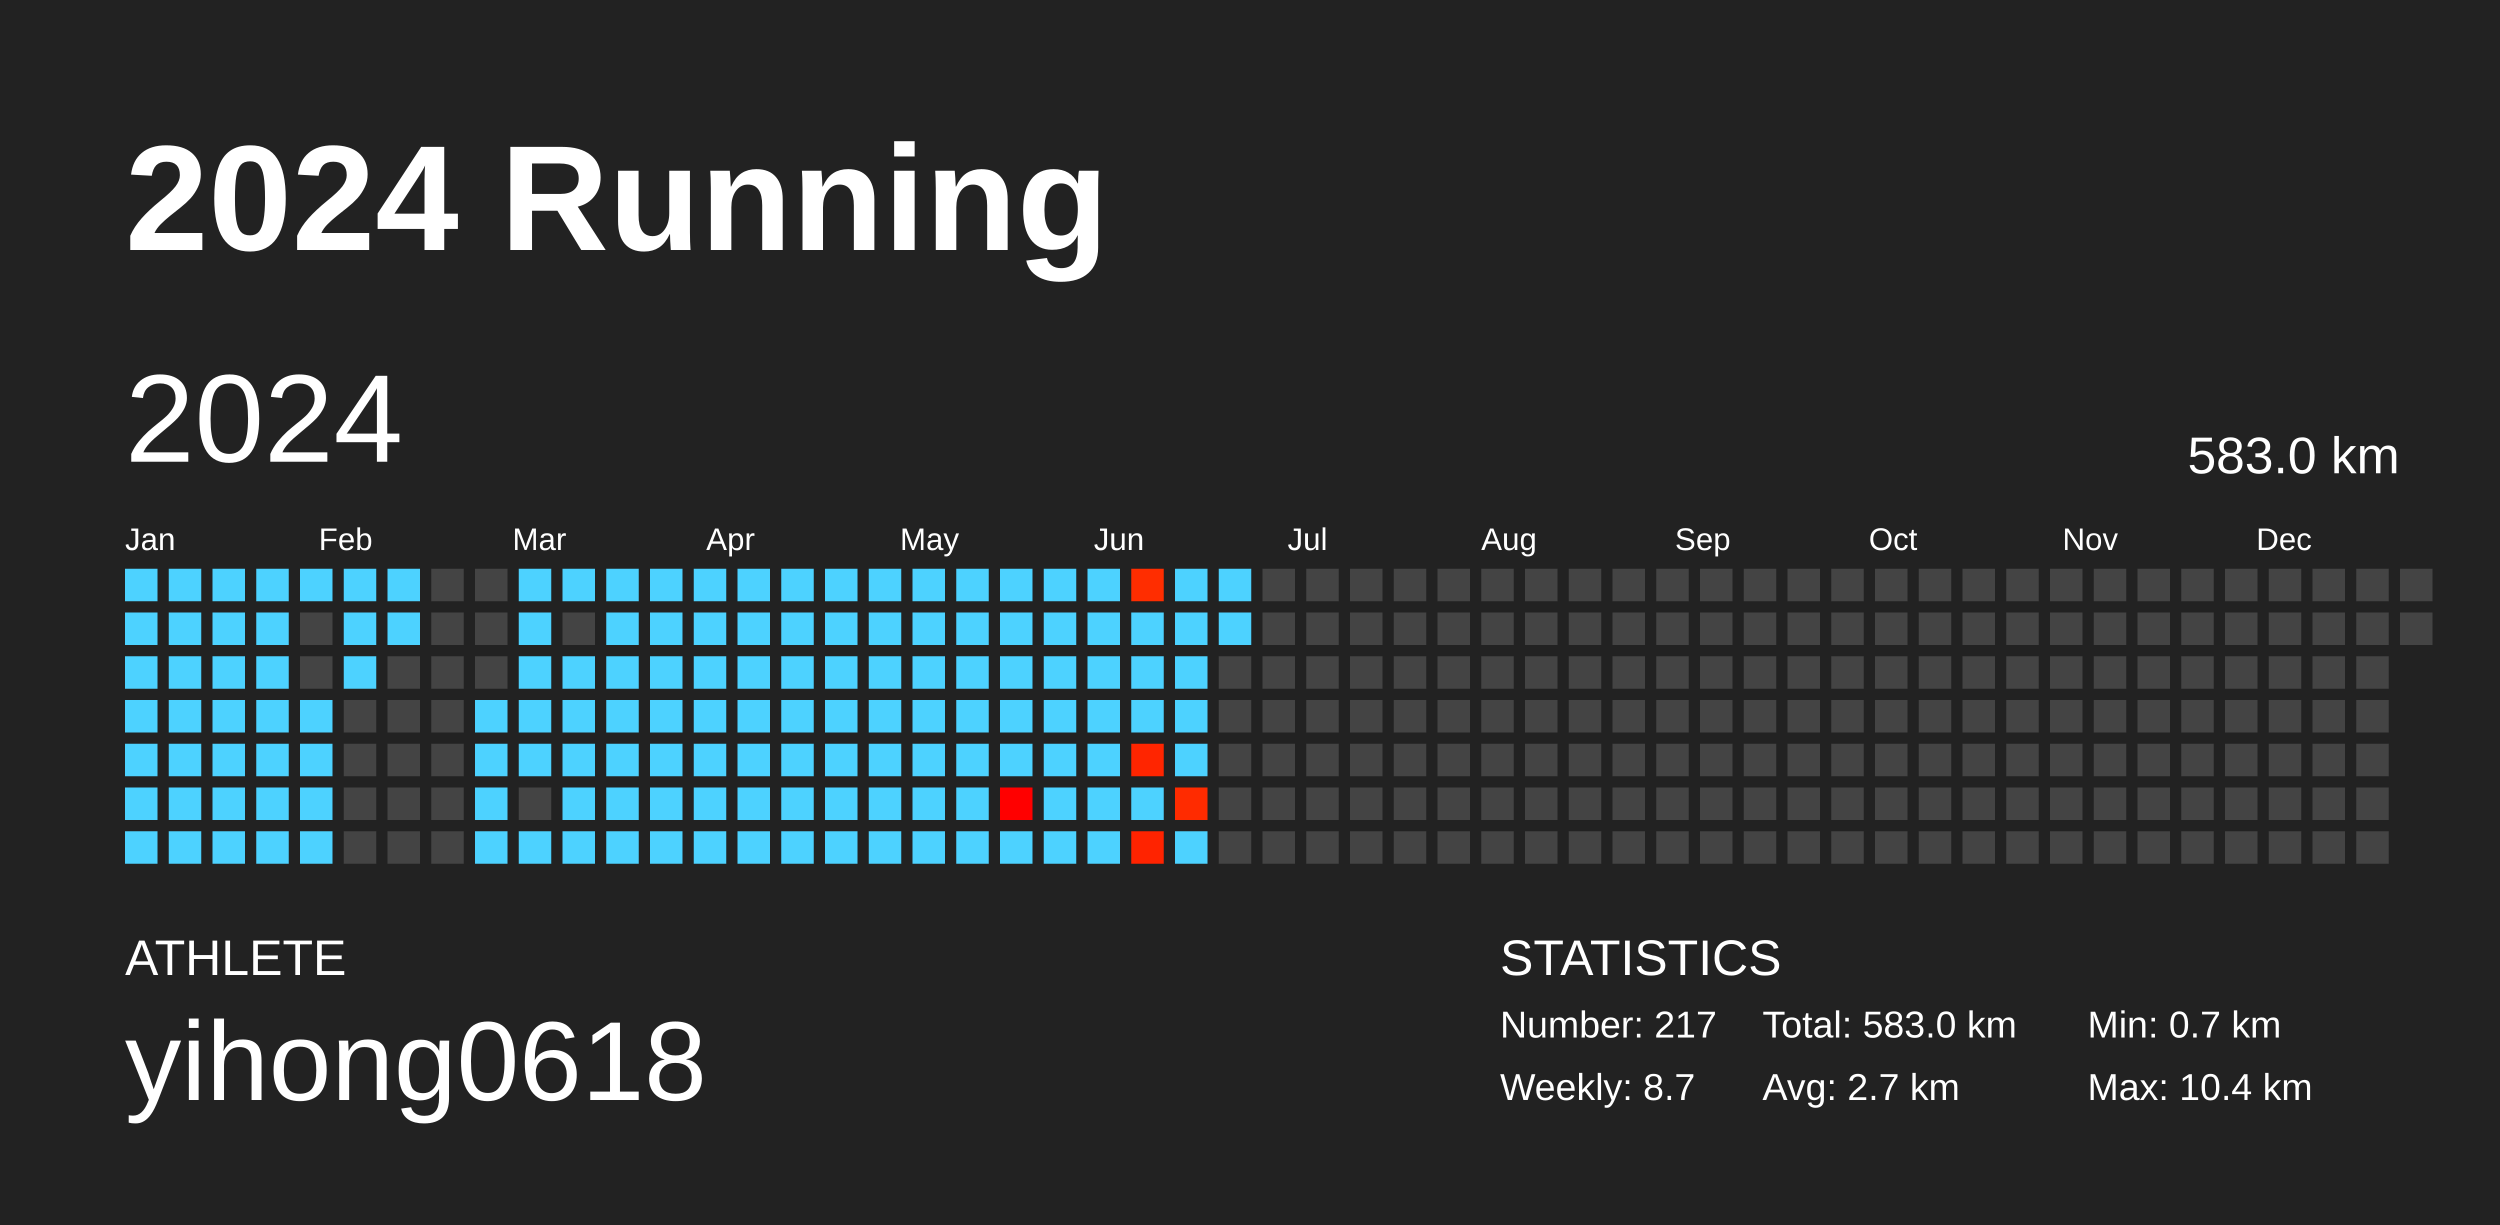
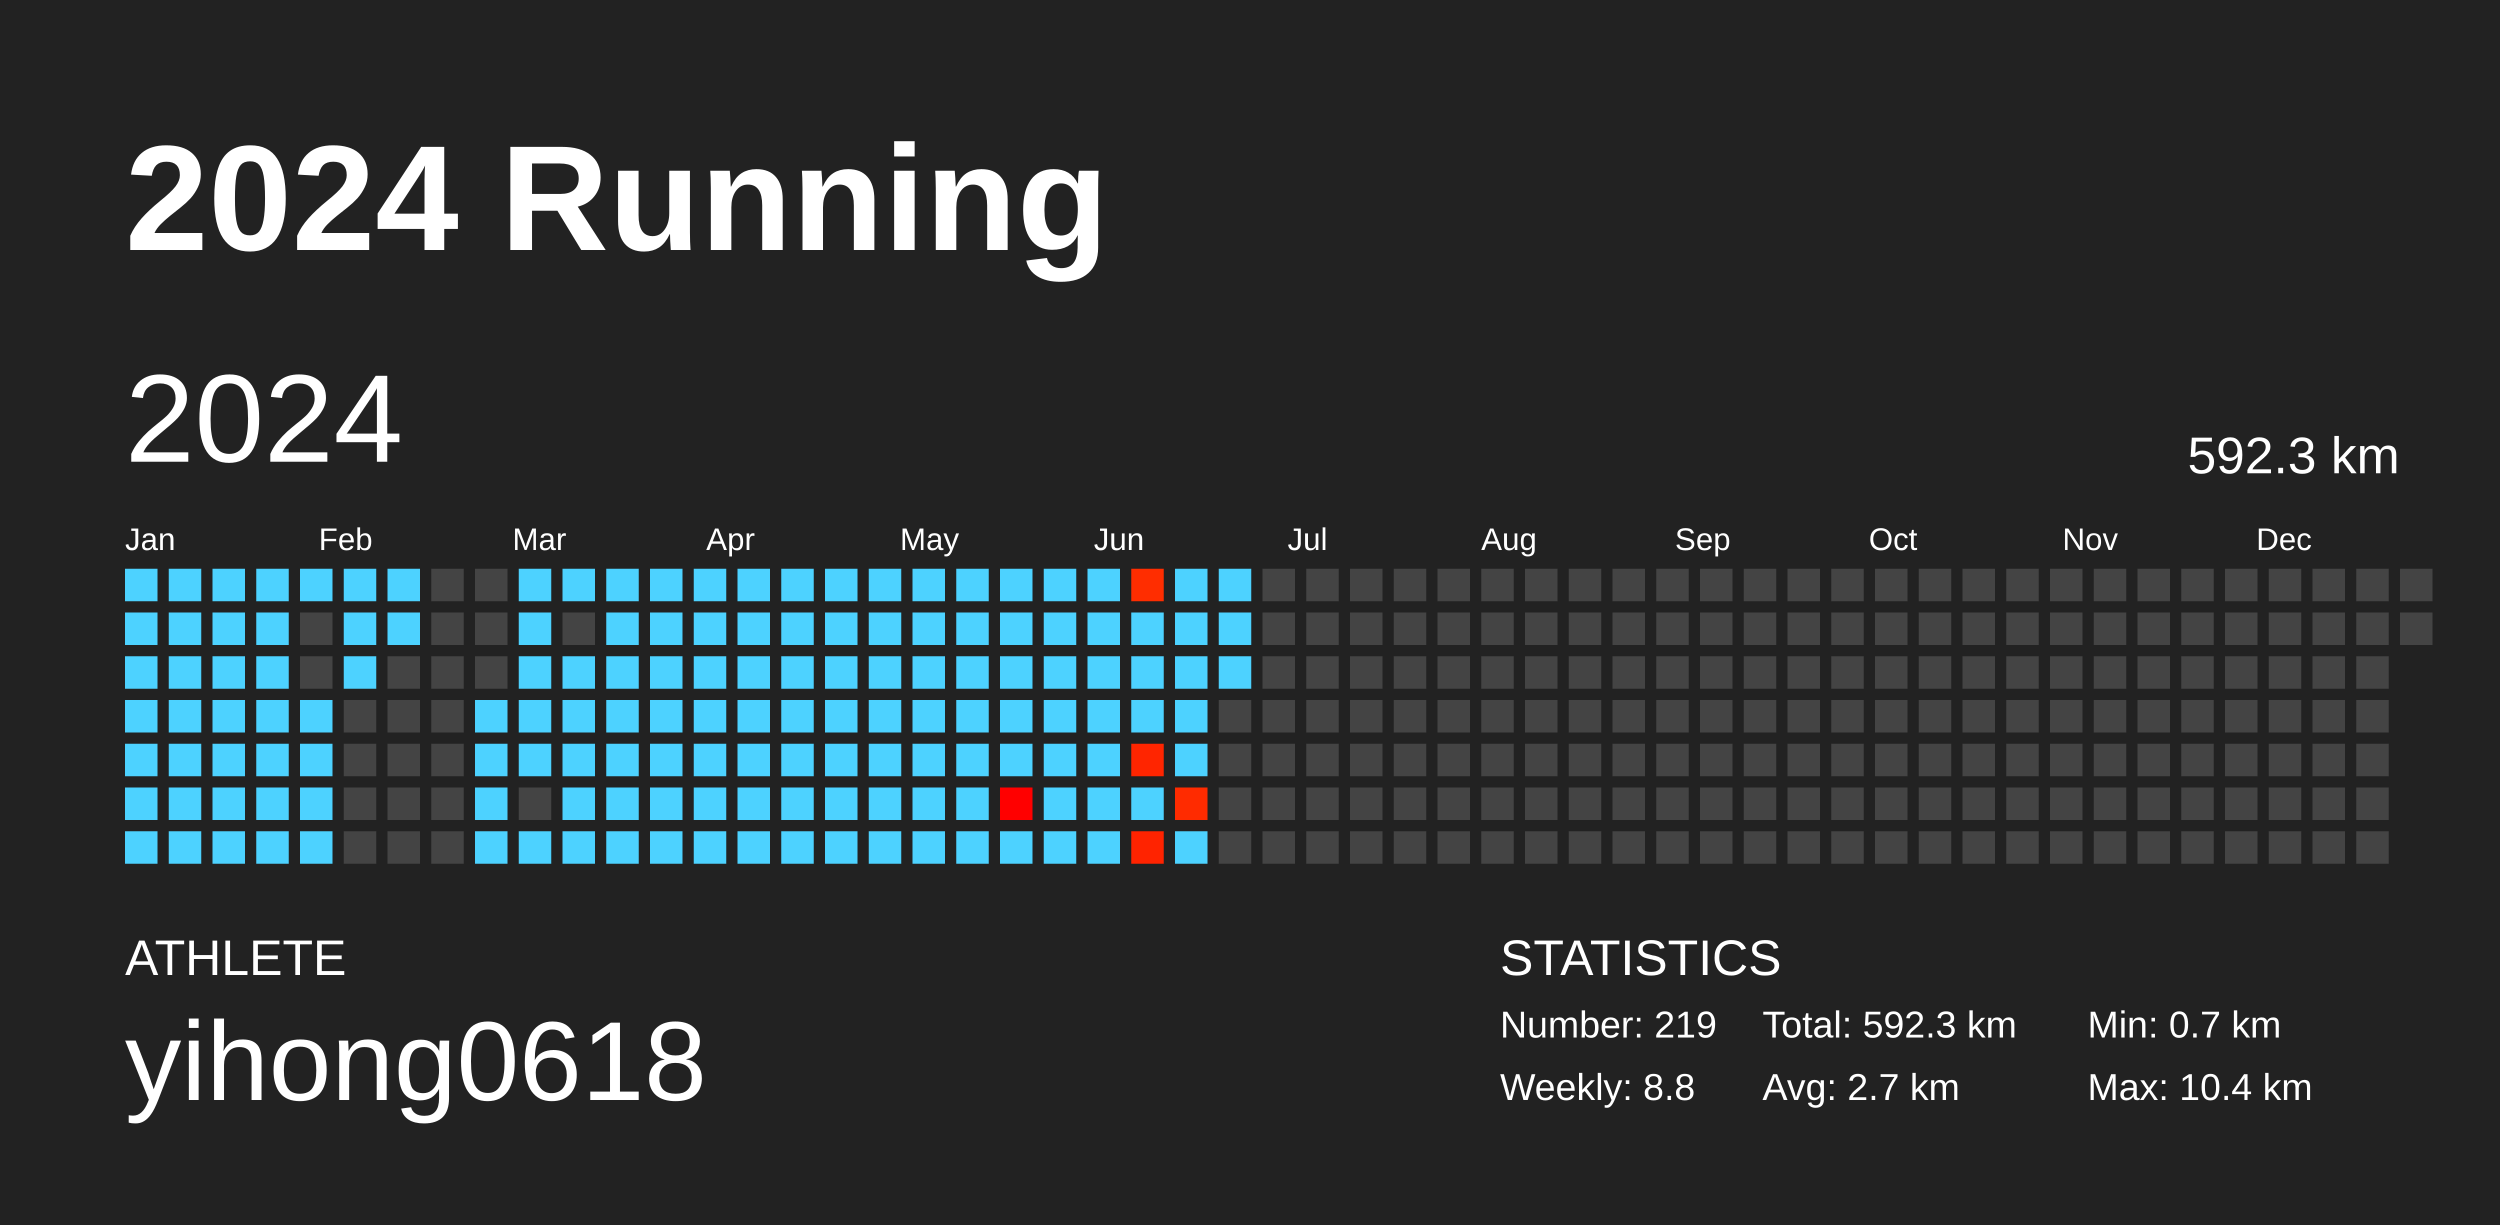
<svg xmlns="http://www.w3.org/2000/svg" baseProfile="full" height="98mm" version="1.1" viewBox="0,0,200,98" width="200mm">
  <defs />
  <rect fill="#222222" height="98" width="200" x="0" y="0" />
  <text fill="#FFFFFF" style="font-size:12px; font-family:Arial; font-weight:bold;" x="10" y="20">2024 Running</text>
  <text fill="#FFFFFF" style="font-size:4px; font-family:Arial" x="10" y="78">ATHLETE</text>
  <text fill="#FFFFFF" style="font-size:9px; font-family:Arial" x="10" y="88">yihong0618</text>
  <text fill="#FFFFFF" style="font-size:4px; font-family:Arial" x="120" y="78">STATISTICS</text>
-   <text fill="#FFFFFF" style="font-size:3px; font-family:Arial" x="120" y="83">Number: 217</text>
-   <text fill="#FFFFFF" style="font-size:3px; font-family:Arial" x="120" y="88">Weekly: 8.7</text>
-   <text fill="#FFFFFF" style="font-size:3px; font-family:Arial" x="141" y="83">Total: 583.0 km</text>
+   <text fill="#FFFFFF" style="font-size:3px; font-family:Arial" x="120" y="83">Number: 219</text>
+   <text fill="#FFFFFF" style="font-size:3px; font-family:Arial" x="120" y="88">Weekly: 8.8</text>
+   <text fill="#FFFFFF" style="font-size:3px; font-family:Arial" x="141" y="83">Total: 592.3 km</text>
  <text fill="#FFFFFF" style="font-size:3px; font-family:Arial" x="141" y="88">Avg: 2.7 km</text>
  <text fill="#FFFFFF" style="font-size:3px; font-family:Arial" x="167" y="83">Min: 0.7 km</text>
  <text fill="#FFFFFF" style="font-size:3px; font-family:Arial" x="167" y="88">Max: 10.4 km</text>
  <text dominant-baseline="hanging" fill="#FFFFFF" style="font-size:10.0px; font-family:Arial;" x="10" y="30">2024</text>
-   <text dominant-baseline="hanging" fill="#FFFFFF" style="font-size:4.125px; font-family:Arial;" x="175" y="35">583.0 km</text>
+   <text dominant-baseline="hanging" fill="#FFFFFF" style="font-size:4.125px; font-family:Arial;" x="175" y="35">592.3 km</text>
  <text fill="#FFFFFF" style="font-size:2.5px; font-family:Arial" x="10.0" y="44">Jan</text>
  <text fill="#FFFFFF" style="font-size:2.5px; font-family:Arial" x="25.5" y="44">Feb</text>
  <text fill="#FFFFFF" style="font-size:2.5px; font-family:Arial" x="41.0" y="44">Mar</text>
  <text fill="#FFFFFF" style="font-size:2.5px; font-family:Arial" x="56.5" y="44">Apr</text>
  <text fill="#FFFFFF" style="font-size:2.5px; font-family:Arial" x="72.0" y="44">May</text>
  <text fill="#FFFFFF" style="font-size:2.5px; font-family:Arial" x="87.5" y="44">Jun</text>
  <text fill="#FFFFFF" style="font-size:2.5px; font-family:Arial" x="103.0" y="44">Jul</text>
  <text fill="#FFFFFF" style="font-size:2.5px; font-family:Arial" x="118.5" y="44">Aug</text>
  <text fill="#FFFFFF" style="font-size:2.5px; font-family:Arial" x="134.0" y="44">Sep</text>
  <text fill="#FFFFFF" style="font-size:2.5px; font-family:Arial" x="149.5" y="44">Oct</text>
  <text fill="#FFFFFF" style="font-size:2.5px; font-family:Arial" x="165.0" y="44">Nov</text>
  <text fill="#FFFFFF" style="font-size:2.5px; font-family:Arial" x="180.5" y="44">Dec</text>
  <rect fill="#4dd2ff" height="2.6" width="2.6" x="10.0" y="45.5" />
  <rect fill="#4dd2ff" height="2.6" width="2.6" x="10.0" y="49.0" />
  <rect fill="#4dd2ff" height="2.6" width="2.6" x="10.0" y="52.5" />
  <rect fill="#4dd2ff" height="2.6" width="2.6" x="10.0" y="56.0" />
  <rect fill="#4dd2ff" height="2.6" width="2.6" x="10.0" y="59.5" />
  <rect fill="#4dd2ff" height="2.6" width="2.6" x="10.0" y="63.0" />
  <rect fill="#4dd2ff" height="2.6" width="2.6" x="10.0" y="66.5" />
  <rect fill="#4dd2ff" height="2.6" width="2.6" x="13.5" y="45.5" />
  <rect fill="#4dd2ff" height="2.6" width="2.6" x="13.5" y="49.0" />
  <rect fill="#4dd2ff" height="2.6" width="2.6" x="13.5" y="52.5" />
  <rect fill="#4dd2ff" height="2.6" width="2.6" x="13.5" y="56.0" />
  <rect fill="#4dd2ff" height="2.6" width="2.6" x="13.5" y="59.5" />
  <rect fill="#4dd2ff" height="2.6" width="2.6" x="13.5" y="63.0" />
  <rect fill="#4dd2ff" height="2.6" width="2.6" x="13.5" y="66.5" />
  <rect fill="#4dd2ff" height="2.6" width="2.6" x="17.0" y="45.5" />
  <rect fill="#4dd2ff" height="2.6" width="2.6" x="17.0" y="49.0" />
  <rect fill="#4dd2ff" height="2.6" width="2.6" x="17.0" y="52.5" />
  <rect fill="#4dd2ff" height="2.6" width="2.6" x="17.0" y="56.0" />
  <rect fill="#4dd2ff" height="2.6" width="2.6" x="17.0" y="59.5" />
  <rect fill="#4dd2ff" height="2.6" width="2.6" x="17.0" y="63.0" />
  <rect fill="#4dd2ff" height="2.6" width="2.6" x="17.0" y="66.5" />
  <rect fill="#4dd2ff" height="2.6" width="2.6" x="20.5" y="45.5" />
  <rect fill="#4dd2ff" height="2.6" width="2.6" x="20.5" y="49.0" />
  <rect fill="#4dd2ff" height="2.6" width="2.6" x="20.5" y="52.5" />
  <rect fill="#4dd2ff" height="2.6" width="2.6" x="20.5" y="56.0" />
  <rect fill="#4dd2ff" height="2.6" width="2.6" x="20.5" y="59.5" />
  <rect fill="#4dd2ff" height="2.6" width="2.6" x="20.5" y="63.0" />
  <rect fill="#4dd2ff" height="2.6" width="2.6" x="20.5" y="66.5" />
  <rect fill="#4dd2ff" height="2.6" width="2.6" x="24.0" y="45.5" />
  <rect fill="#444444" height="2.6" width="2.6" x="24.0" y="49.0" />
  <rect fill="#444444" height="2.6" width="2.6" x="24.0" y="52.5" />
  <rect fill="#4dd2ff" height="2.6" width="2.6" x="24.0" y="56.0" />
  <rect fill="#4dd2ff" height="2.6" width="2.6" x="24.0" y="59.5" />
  <rect fill="#4dd2ff" height="2.6" width="2.6" x="24.0" y="63.0" />
  <rect fill="#4dd2ff" height="2.6" width="2.6" x="24.0" y="66.5" />
  <rect fill="#4dd2ff" height="2.6" width="2.6" x="27.5" y="45.5" />
  <rect fill="#4dd2ff" height="2.6" width="2.6" x="27.5" y="49.0" />
  <rect fill="#4dd2ff" height="2.6" width="2.6" x="27.5" y="52.5" />
  <rect fill="#444444" height="2.6" width="2.6" x="27.5" y="56.0" />
  <rect fill="#444444" height="2.6" width="2.6" x="27.5" y="59.5" />
  <rect fill="#444444" height="2.6" width="2.6" x="27.5" y="63.0" />
  <rect fill="#444444" height="2.6" width="2.6" x="27.5" y="66.5" />
  <rect fill="#4dd2ff" height="2.6" width="2.6" x="31.0" y="45.5" />
  <rect fill="#4dd2ff" height="2.6" width="2.6" x="31.0" y="49.0" />
  <rect fill="#444444" height="2.6" width="2.6" x="31.0" y="52.5" />
  <rect fill="#444444" height="2.6" width="2.6" x="31.0" y="56.0" />
  <rect fill="#444444" height="2.6" width="2.6" x="31.0" y="59.5" />
  <rect fill="#444444" height="2.6" width="2.6" x="31.0" y="63.0" />
  <rect fill="#444444" height="2.6" width="2.6" x="31.0" y="66.5" />
  <rect fill="#444444" height="2.6" width="2.6" x="34.5" y="45.5" />
  <rect fill="#444444" height="2.6" width="2.6" x="34.5" y="49.0" />
  <rect fill="#444444" height="2.6" width="2.6" x="34.5" y="52.5" />
  <rect fill="#444444" height="2.6" width="2.6" x="34.5" y="56.0" />
  <rect fill="#444444" height="2.6" width="2.6" x="34.5" y="59.5" />
  <rect fill="#444444" height="2.6" width="2.6" x="34.5" y="63.0" />
  <rect fill="#444444" height="2.6" width="2.6" x="34.5" y="66.5" />
  <rect fill="#444444" height="2.6" width="2.6" x="38.0" y="45.5" />
  <rect fill="#444444" height="2.6" width="2.6" x="38.0" y="49.0" />
  <rect fill="#444444" height="2.6" width="2.6" x="38.0" y="52.5" />
  <rect fill="#4dd2ff" height="2.6" width="2.6" x="38.0" y="56.0" />
  <rect fill="#4dd2ff" height="2.6" width="2.6" x="38.0" y="59.5" />
  <rect fill="#4dd2ff" height="2.6" width="2.6" x="38.0" y="63.0" />
  <rect fill="#4dd2ff" height="2.6" width="2.6" x="38.0" y="66.5" />
  <rect fill="#4dd2ff" height="2.6" width="2.6" x="41.5" y="45.5" />
  <rect fill="#4dd2ff" height="2.6" width="2.6" x="41.5" y="49.0" />
  <rect fill="#4dd2ff" height="2.6" width="2.6" x="41.5" y="52.5" />
  <rect fill="#4dd2ff" height="2.6" width="2.6" x="41.5" y="56.0" />
  <rect fill="#4dd2ff" height="2.6" width="2.6" x="41.5" y="59.5" />
  <rect fill="#444444" height="2.6" width="2.6" x="41.5" y="63.0" />
  <rect fill="#4dd2ff" height="2.6" width="2.6" x="41.5" y="66.5" />
  <rect fill="#4dd2ff" height="2.6" width="2.6" x="45.0" y="45.5" />
  <rect fill="#444444" height="2.6" width="2.6" x="45.0" y="49.0" />
  <rect fill="#4dd2ff" height="2.6" width="2.6" x="45.0" y="52.5" />
  <rect fill="#4dd2ff" height="2.6" width="2.6" x="45.0" y="56.0" />
  <rect fill="#4dd2ff" height="2.6" width="2.6" x="45.0" y="59.5" />
  <rect fill="#4dd2ff" height="2.6" width="2.6" x="45.0" y="63.0" />
  <rect fill="#4dd2ff" height="2.6" width="2.6" x="45.0" y="66.5" />
  <rect fill="#4dd2ff" height="2.6" width="2.6" x="48.5" y="45.5" />
  <rect fill="#4dd2ff" height="2.6" width="2.6" x="48.5" y="49.0" />
  <rect fill="#4dd2ff" height="2.6" width="2.6" x="48.5" y="52.5" />
  <rect fill="#4dd2ff" height="2.6" width="2.6" x="48.5" y="56.0" />
  <rect fill="#4dd2ff" height="2.6" width="2.6" x="48.5" y="59.5" />
  <rect fill="#4dd2ff" height="2.6" width="2.6" x="48.5" y="63.0" />
  <rect fill="#4dd2ff" height="2.6" width="2.6" x="48.5" y="66.5" />
  <rect fill="#4dd2ff" height="2.6" width="2.6" x="52.0" y="45.5" />
  <rect fill="#4dd2ff" height="2.6" width="2.6" x="52.0" y="49.0" />
  <rect fill="#4dd2ff" height="2.6" width="2.6" x="52.0" y="52.5" />
  <rect fill="#4dd2ff" height="2.6" width="2.6" x="52.0" y="56.0" />
  <rect fill="#4dd2ff" height="2.6" width="2.6" x="52.0" y="59.5" />
  <rect fill="#4dd2ff" height="2.6" width="2.6" x="52.0" y="63.0" />
  <rect fill="#4dd2ff" height="2.6" width="2.6" x="52.0" y="66.5" />
  <rect fill="#4dd2ff" height="2.6" width="2.6" x="55.5" y="45.5" />
  <rect fill="#4dd2ff" height="2.6" width="2.6" x="55.5" y="49.0" />
  <rect fill="#4dd2ff" height="2.6" width="2.6" x="55.5" y="52.5" />
  <rect fill="#4dd2ff" height="2.6" width="2.6" x="55.5" y="56.0" />
  <rect fill="#4dd2ff" height="2.6" width="2.6" x="55.5" y="59.5" />
  <rect fill="#4dd2ff" height="2.6" width="2.6" x="55.5" y="63.0" />
  <rect fill="#4dd2ff" height="2.6" width="2.6" x="55.5" y="66.5" />
  <rect fill="#4dd2ff" height="2.6" width="2.6" x="59.0" y="45.5" />
  <rect fill="#4dd2ff" height="2.6" width="2.6" x="59.0" y="49.0" />
  <rect fill="#4dd2ff" height="2.6" width="2.6" x="59.0" y="52.5" />
  <rect fill="#4dd2ff" height="2.6" width="2.6" x="59.0" y="56.0" />
  <rect fill="#4dd2ff" height="2.6" width="2.6" x="59.0" y="59.5" />
  <rect fill="#4dd2ff" height="2.6" width="2.6" x="59.0" y="63.0" />
  <rect fill="#4dd2ff" height="2.6" width="2.6" x="59.0" y="66.5" />
  <rect fill="#4dd2ff" height="2.6" width="2.6" x="62.5" y="45.5" />
  <rect fill="#4dd2ff" height="2.6" width="2.6" x="62.5" y="49.0" />
  <rect fill="#4dd2ff" height="2.6" width="2.6" x="62.5" y="52.5" />
  <rect fill="#4dd2ff" height="2.6" width="2.6" x="62.5" y="56.0" />
  <rect fill="#4dd2ff" height="2.6" width="2.6" x="62.5" y="59.5" />
  <rect fill="#4dd2ff" height="2.6" width="2.6" x="62.5" y="63.0" />
  <rect fill="#4dd2ff" height="2.6" width="2.6" x="62.5" y="66.5" />
  <rect fill="#4dd2ff" height="2.6" width="2.6" x="66.0" y="45.5" />
  <rect fill="#4dd2ff" height="2.6" width="2.6" x="66.0" y="49.0" />
  <rect fill="#4dd2ff" height="2.6" width="2.6" x="66.0" y="52.5" />
  <rect fill="#4dd2ff" height="2.6" width="2.6" x="66.0" y="56.0" />
  <rect fill="#4dd2ff" height="2.6" width="2.6" x="66.0" y="59.5" />
  <rect fill="#4dd2ff" height="2.6" width="2.6" x="66.0" y="63.0" />
  <rect fill="#4dd2ff" height="2.6" width="2.6" x="66.0" y="66.5" />
  <rect fill="#4dd2ff" height="2.6" width="2.6" x="69.5" y="45.5" />
  <rect fill="#4dd2ff" height="2.6" width="2.6" x="69.5" y="49.0" />
  <rect fill="#4dd2ff" height="2.6" width="2.6" x="69.5" y="52.5" />
  <rect fill="#4dd2ff" height="2.6" width="2.6" x="69.5" y="56.0" />
  <rect fill="#4dd2ff" height="2.6" width="2.6" x="69.5" y="59.5" />
  <rect fill="#4dd2ff" height="2.6" width="2.6" x="69.5" y="63.0" />
  <rect fill="#4dd2ff" height="2.6" width="2.6" x="69.5" y="66.5" />
  <rect fill="#4dd2ff" height="2.6" width="2.6" x="73.0" y="45.5" />
  <rect fill="#4dd2ff" height="2.6" width="2.6" x="73.0" y="49.0" />
  <rect fill="#4dd2ff" height="2.6" width="2.6" x="73.0" y="52.5" />
  <rect fill="#4dd2ff" height="2.6" width="2.6" x="73.0" y="56.0" />
  <rect fill="#4dd2ff" height="2.6" width="2.6" x="73.0" y="59.5" />
  <rect fill="#4dd2ff" height="2.6" width="2.6" x="73.0" y="63.0" />
  <rect fill="#4dd2ff" height="2.6" width="2.6" x="73.0" y="66.5" />
  <rect fill="#4dd2ff" height="2.6" width="2.6" x="76.5" y="45.5" />
  <rect fill="#4dd2ff" height="2.6" width="2.6" x="76.5" y="49.0" />
  <rect fill="#4dd2ff" height="2.6" width="2.6" x="76.5" y="52.5" />
  <rect fill="#4dd2ff" height="2.6" width="2.6" x="76.5" y="56.0" />
  <rect fill="#4dd2ff" height="2.6" width="2.6" x="76.5" y="59.5" />
  <rect fill="#4dd2ff" height="2.6" width="2.6" x="76.5" y="63.0" />
  <rect fill="#4dd2ff" height="2.6" width="2.6" x="76.5" y="66.5" />
  <rect fill="#4dd2ff" height="2.6" width="2.6" x="80.0" y="45.5" />
  <rect fill="#4dd2ff" height="2.6" width="2.6" x="80.0" y="49.0" />
  <rect fill="#4dd2ff" height="2.6" width="2.6" x="80.0" y="52.5" />
  <rect fill="#4dd2ff" height="2.6" width="2.6" x="80.0" y="56.0" />
  <rect fill="#4dd2ff" height="2.6" width="2.6" x="80.0" y="59.5" />
  <rect fill="#ff0000" height="2.6" width="2.6" x="80.0" y="63.0" />
  <rect fill="#4dd2ff" height="2.6" width="2.6" x="80.0" y="66.5" />
  <rect fill="#4dd2ff" height="2.6" width="2.6" x="83.5" y="45.5" />
  <rect fill="#4dd2ff" height="2.6" width="2.6" x="83.5" y="49.0" />
  <rect fill="#4dd2ff" height="2.6" width="2.6" x="83.5" y="52.5" />
  <rect fill="#4dd2ff" height="2.6" width="2.6" x="83.5" y="56.0" />
  <rect fill="#4dd2ff" height="2.6" width="2.6" x="83.5" y="59.5" />
  <rect fill="#4dd2ff" height="2.6" width="2.6" x="83.5" y="63.0" />
  <rect fill="#4dd2ff" height="2.6" width="2.6" x="83.5" y="66.5" />
  <rect fill="#4dd2ff" height="2.6" width="2.6" x="87.0" y="45.5" />
  <rect fill="#4dd2ff" height="2.6" width="2.6" x="87.0" y="49.0" />
  <rect fill="#4dd2ff" height="2.6" width="2.6" x="87.0" y="52.5" />
  <rect fill="#4dd2ff" height="2.6" width="2.6" x="87.0" y="56.0" />
  <rect fill="#4dd2ff" height="2.6" width="2.6" x="87.0" y="59.5" />
  <rect fill="#4dd2ff" height="2.6" width="2.6" x="87.0" y="63.0" />
  <rect fill="#4dd2ff" height="2.6" width="2.6" x="87.0" y="66.5" />
  <rect fill="#ff2d00" height="2.6" width="2.6" x="90.5" y="45.5" />
  <rect fill="#4dd2ff" height="2.6" width="2.6" x="90.5" y="49.0" />
  <rect fill="#4dd2ff" height="2.6" width="2.6" x="90.5" y="52.5" />
  <rect fill="#4dd2ff" height="2.6" width="2.6" x="90.5" y="56.0" />
  <rect fill="#ff2500" height="2.6" width="2.6" x="90.5" y="59.5" />
  <rect fill="#4dd2ff" height="2.6" width="2.6" x="90.5" y="63.0" />
  <rect fill="#ff2300" height="2.6" width="2.6" x="90.5" y="66.5" />
  <rect fill="#4dd2ff" height="2.6" width="2.6" x="94.0" y="45.5" />
  <rect fill="#4dd2ff" height="2.6" width="2.6" x="94.0" y="49.0" />
  <rect fill="#4dd2ff" height="2.6" width="2.6" x="94.0" y="52.5" />
  <rect fill="#4dd2ff" height="2.6" width="2.6" x="94.0" y="56.0" />
  <rect fill="#4dd2ff" height="2.6" width="2.6" x="94.0" y="59.5" />
  <rect fill="#ff2b00" height="2.6" width="2.6" x="94.0" y="63.0" />
  <rect fill="#4dd2ff" height="2.6" width="2.6" x="94.0" y="66.5" />
  <rect fill="#4dd2ff" height="2.6" width="2.6" x="97.5" y="45.5" />
  <rect fill="#4dd2ff" height="2.6" width="2.6" x="97.5" y="49.0" />
-   <rect fill="#444444" height="2.6" width="2.6" x="97.5" y="52.5" />
+   <rect fill="#4dd2ff" height="2.6" width="2.6" x="97.5" y="52.5" />
  <rect fill="#444444" height="2.6" width="2.6" x="97.5" y="56.0" />
  <rect fill="#444444" height="2.6" width="2.6" x="97.5" y="59.5" />
  <rect fill="#444444" height="2.6" width="2.6" x="97.5" y="63.0" />
  <rect fill="#444444" height="2.6" width="2.6" x="97.5" y="66.5" />
  <rect fill="#444444" height="2.6" width="2.6" x="101.0" y="45.5" />
  <rect fill="#444444" height="2.6" width="2.6" x="101.0" y="49.0" />
  <rect fill="#444444" height="2.6" width="2.6" x="101.0" y="52.5" />
  <rect fill="#444444" height="2.6" width="2.6" x="101.0" y="56.0" />
  <rect fill="#444444" height="2.6" width="2.6" x="101.0" y="59.5" />
  <rect fill="#444444" height="2.6" width="2.6" x="101.0" y="63.0" />
  <rect fill="#444444" height="2.6" width="2.6" x="101.0" y="66.5" />
  <rect fill="#444444" height="2.6" width="2.6" x="104.5" y="45.5" />
  <rect fill="#444444" height="2.6" width="2.6" x="104.5" y="49.0" />
  <rect fill="#444444" height="2.6" width="2.6" x="104.5" y="52.5" />
  <rect fill="#444444" height="2.6" width="2.6" x="104.5" y="56.0" />
  <rect fill="#444444" height="2.6" width="2.6" x="104.5" y="59.5" />
  <rect fill="#444444" height="2.6" width="2.6" x="104.5" y="63.0" />
  <rect fill="#444444" height="2.6" width="2.6" x="104.5" y="66.5" />
  <rect fill="#444444" height="2.6" width="2.6" x="108.0" y="45.5" />
  <rect fill="#444444" height="2.6" width="2.6" x="108.0" y="49.0" />
  <rect fill="#444444" height="2.6" width="2.6" x="108.0" y="52.5" />
  <rect fill="#444444" height="2.6" width="2.6" x="108.0" y="56.0" />
  <rect fill="#444444" height="2.6" width="2.6" x="108.0" y="59.5" />
  <rect fill="#444444" height="2.6" width="2.6" x="108.0" y="63.0" />
  <rect fill="#444444" height="2.6" width="2.6" x="108.0" y="66.5" />
  <rect fill="#444444" height="2.6" width="2.6" x="111.5" y="45.5" />
  <rect fill="#444444" height="2.6" width="2.6" x="111.5" y="49.0" />
  <rect fill="#444444" height="2.6" width="2.6" x="111.5" y="52.5" />
  <rect fill="#444444" height="2.6" width="2.6" x="111.5" y="56.0" />
  <rect fill="#444444" height="2.6" width="2.6" x="111.5" y="59.5" />
  <rect fill="#444444" height="2.6" width="2.6" x="111.5" y="63.0" />
  <rect fill="#444444" height="2.6" width="2.6" x="111.5" y="66.5" />
  <rect fill="#444444" height="2.6" width="2.6" x="115.0" y="45.5" />
  <rect fill="#444444" height="2.6" width="2.6" x="115.0" y="49.0" />
  <rect fill="#444444" height="2.6" width="2.6" x="115.0" y="52.5" />
  <rect fill="#444444" height="2.6" width="2.6" x="115.0" y="56.0" />
  <rect fill="#444444" height="2.6" width="2.6" x="115.0" y="59.5" />
  <rect fill="#444444" height="2.6" width="2.6" x="115.0" y="63.0" />
  <rect fill="#444444" height="2.6" width="2.6" x="115.0" y="66.5" />
  <rect fill="#444444" height="2.6" width="2.6" x="118.5" y="45.5" />
  <rect fill="#444444" height="2.6" width="2.6" x="118.5" y="49.0" />
  <rect fill="#444444" height="2.6" width="2.6" x="118.5" y="52.5" />
  <rect fill="#444444" height="2.6" width="2.6" x="118.5" y="56.0" />
  <rect fill="#444444" height="2.6" width="2.6" x="118.5" y="59.5" />
  <rect fill="#444444" height="2.6" width="2.6" x="118.5" y="63.0" />
  <rect fill="#444444" height="2.6" width="2.6" x="118.5" y="66.5" />
  <rect fill="#444444" height="2.6" width="2.6" x="122.0" y="45.5" />
  <rect fill="#444444" height="2.6" width="2.6" x="122.0" y="49.0" />
  <rect fill="#444444" height="2.6" width="2.6" x="122.0" y="52.5" />
  <rect fill="#444444" height="2.6" width="2.6" x="122.0" y="56.0" />
  <rect fill="#444444" height="2.6" width="2.6" x="122.0" y="59.5" />
  <rect fill="#444444" height="2.6" width="2.6" x="122.0" y="63.0" />
  <rect fill="#444444" height="2.6" width="2.6" x="122.0" y="66.5" />
  <rect fill="#444444" height="2.6" width="2.6" x="125.5" y="45.5" />
  <rect fill="#444444" height="2.6" width="2.6" x="125.5" y="49.0" />
  <rect fill="#444444" height="2.6" width="2.6" x="125.5" y="52.5" />
  <rect fill="#444444" height="2.6" width="2.6" x="125.5" y="56.0" />
  <rect fill="#444444" height="2.6" width="2.6" x="125.5" y="59.5" />
  <rect fill="#444444" height="2.6" width="2.6" x="125.5" y="63.0" />
  <rect fill="#444444" height="2.6" width="2.6" x="125.5" y="66.5" />
  <rect fill="#444444" height="2.6" width="2.6" x="129.0" y="45.5" />
  <rect fill="#444444" height="2.6" width="2.6" x="129.0" y="49.0" />
  <rect fill="#444444" height="2.6" width="2.6" x="129.0" y="52.5" />
  <rect fill="#444444" height="2.6" width="2.6" x="129.0" y="56.0" />
  <rect fill="#444444" height="2.6" width="2.6" x="129.0" y="59.5" />
  <rect fill="#444444" height="2.6" width="2.6" x="129.0" y="63.0" />
  <rect fill="#444444" height="2.6" width="2.6" x="129.0" y="66.5" />
  <rect fill="#444444" height="2.6" width="2.6" x="132.5" y="45.5" />
  <rect fill="#444444" height="2.6" width="2.6" x="132.5" y="49.0" />
  <rect fill="#444444" height="2.6" width="2.6" x="132.5" y="52.5" />
  <rect fill="#444444" height="2.6" width="2.6" x="132.5" y="56.0" />
  <rect fill="#444444" height="2.6" width="2.6" x="132.5" y="59.5" />
  <rect fill="#444444" height="2.6" width="2.6" x="132.5" y="63.0" />
  <rect fill="#444444" height="2.6" width="2.6" x="132.5" y="66.5" />
  <rect fill="#444444" height="2.6" width="2.6" x="136.0" y="45.5" />
  <rect fill="#444444" height="2.6" width="2.6" x="136.0" y="49.0" />
  <rect fill="#444444" height="2.6" width="2.6" x="136.0" y="52.5" />
  <rect fill="#444444" height="2.6" width="2.6" x="136.0" y="56.0" />
  <rect fill="#444444" height="2.6" width="2.6" x="136.0" y="59.5" />
  <rect fill="#444444" height="2.6" width="2.6" x="136.0" y="63.0" />
  <rect fill="#444444" height="2.6" width="2.6" x="136.0" y="66.5" />
  <rect fill="#444444" height="2.6" width="2.6" x="139.5" y="45.5" />
  <rect fill="#444444" height="2.6" width="2.6" x="139.5" y="49.0" />
  <rect fill="#444444" height="2.6" width="2.6" x="139.5" y="52.5" />
  <rect fill="#444444" height="2.6" width="2.6" x="139.5" y="56.0" />
  <rect fill="#444444" height="2.6" width="2.6" x="139.5" y="59.5" />
  <rect fill="#444444" height="2.6" width="2.6" x="139.5" y="63.0" />
  <rect fill="#444444" height="2.6" width="2.6" x="139.5" y="66.5" />
  <rect fill="#444444" height="2.6" width="2.6" x="143.0" y="45.5" />
  <rect fill="#444444" height="2.6" width="2.6" x="143.0" y="49.0" />
  <rect fill="#444444" height="2.6" width="2.6" x="143.0" y="52.5" />
  <rect fill="#444444" height="2.6" width="2.6" x="143.0" y="56.0" />
  <rect fill="#444444" height="2.6" width="2.6" x="143.0" y="59.5" />
  <rect fill="#444444" height="2.6" width="2.6" x="143.0" y="63.0" />
  <rect fill="#444444" height="2.6" width="2.6" x="143.0" y="66.5" />
  <rect fill="#444444" height="2.6" width="2.6" x="146.5" y="45.5" />
  <rect fill="#444444" height="2.6" width="2.6" x="146.5" y="49.0" />
  <rect fill="#444444" height="2.6" width="2.6" x="146.5" y="52.5" />
  <rect fill="#444444" height="2.6" width="2.6" x="146.5" y="56.0" />
  <rect fill="#444444" height="2.6" width="2.6" x="146.5" y="59.5" />
  <rect fill="#444444" height="2.6" width="2.6" x="146.5" y="63.0" />
  <rect fill="#444444" height="2.6" width="2.6" x="146.5" y="66.5" />
  <rect fill="#444444" height="2.6" width="2.6" x="150.0" y="45.5" />
  <rect fill="#444444" height="2.6" width="2.6" x="150.0" y="49.0" />
  <rect fill="#444444" height="2.6" width="2.6" x="150.0" y="52.5" />
  <rect fill="#444444" height="2.6" width="2.6" x="150.0" y="56.0" />
  <rect fill="#444444" height="2.6" width="2.6" x="150.0" y="59.5" />
  <rect fill="#444444" height="2.6" width="2.6" x="150.0" y="63.0" />
  <rect fill="#444444" height="2.6" width="2.6" x="150.0" y="66.5" />
  <rect fill="#444444" height="2.6" width="2.6" x="153.5" y="45.5" />
  <rect fill="#444444" height="2.6" width="2.6" x="153.5" y="49.0" />
  <rect fill="#444444" height="2.6" width="2.6" x="153.5" y="52.5" />
  <rect fill="#444444" height="2.6" width="2.6" x="153.5" y="56.0" />
  <rect fill="#444444" height="2.6" width="2.6" x="153.5" y="59.5" />
  <rect fill="#444444" height="2.6" width="2.6" x="153.5" y="63.0" />
  <rect fill="#444444" height="2.6" width="2.6" x="153.5" y="66.5" />
  <rect fill="#444444" height="2.6" width="2.6" x="157.0" y="45.5" />
  <rect fill="#444444" height="2.6" width="2.6" x="157.0" y="49.0" />
  <rect fill="#444444" height="2.6" width="2.6" x="157.0" y="52.5" />
  <rect fill="#444444" height="2.6" width="2.6" x="157.0" y="56.0" />
  <rect fill="#444444" height="2.6" width="2.6" x="157.0" y="59.5" />
  <rect fill="#444444" height="2.6" width="2.6" x="157.0" y="63.0" />
  <rect fill="#444444" height="2.6" width="2.6" x="157.0" y="66.5" />
  <rect fill="#444444" height="2.6" width="2.6" x="160.5" y="45.5" />
  <rect fill="#444444" height="2.6" width="2.6" x="160.5" y="49.0" />
  <rect fill="#444444" height="2.6" width="2.6" x="160.5" y="52.5" />
  <rect fill="#444444" height="2.6" width="2.6" x="160.5" y="56.0" />
  <rect fill="#444444" height="2.6" width="2.6" x="160.5" y="59.5" />
  <rect fill="#444444" height="2.6" width="2.6" x="160.5" y="63.0" />
  <rect fill="#444444" height="2.6" width="2.6" x="160.5" y="66.5" />
  <rect fill="#444444" height="2.6" width="2.6" x="164.0" y="45.5" />
  <rect fill="#444444" height="2.6" width="2.6" x="164.0" y="49.0" />
  <rect fill="#444444" height="2.6" width="2.6" x="164.0" y="52.5" />
  <rect fill="#444444" height="2.6" width="2.6" x="164.0" y="56.0" />
  <rect fill="#444444" height="2.6" width="2.6" x="164.0" y="59.5" />
  <rect fill="#444444" height="2.6" width="2.6" x="164.0" y="63.0" />
  <rect fill="#444444" height="2.6" width="2.6" x="164.0" y="66.5" />
  <rect fill="#444444" height="2.6" width="2.6" x="167.5" y="45.5" />
  <rect fill="#444444" height="2.6" width="2.6" x="167.5" y="49.0" />
  <rect fill="#444444" height="2.6" width="2.6" x="167.5" y="52.5" />
  <rect fill="#444444" height="2.6" width="2.6" x="167.5" y="56.0" />
  <rect fill="#444444" height="2.6" width="2.6" x="167.5" y="59.5" />
  <rect fill="#444444" height="2.6" width="2.6" x="167.5" y="63.0" />
  <rect fill="#444444" height="2.6" width="2.6" x="167.5" y="66.5" />
  <rect fill="#444444" height="2.6" width="2.6" x="171.0" y="45.5" />
  <rect fill="#444444" height="2.6" width="2.6" x="171.0" y="49.0" />
  <rect fill="#444444" height="2.6" width="2.6" x="171.0" y="52.5" />
  <rect fill="#444444" height="2.6" width="2.6" x="171.0" y="56.0" />
  <rect fill="#444444" height="2.6" width="2.6" x="171.0" y="59.5" />
  <rect fill="#444444" height="2.6" width="2.6" x="171.0" y="63.0" />
  <rect fill="#444444" height="2.6" width="2.6" x="171.0" y="66.5" />
  <rect fill="#444444" height="2.6" width="2.6" x="174.5" y="45.5" />
  <rect fill="#444444" height="2.6" width="2.6" x="174.5" y="49.0" />
  <rect fill="#444444" height="2.6" width="2.6" x="174.5" y="52.5" />
  <rect fill="#444444" height="2.6" width="2.6" x="174.5" y="56.0" />
  <rect fill="#444444" height="2.6" width="2.6" x="174.5" y="59.5" />
  <rect fill="#444444" height="2.6" width="2.6" x="174.5" y="63.0" />
  <rect fill="#444444" height="2.6" width="2.6" x="174.5" y="66.5" />
  <rect fill="#444444" height="2.6" width="2.6" x="178.0" y="45.5" />
  <rect fill="#444444" height="2.6" width="2.6" x="178.0" y="49.0" />
  <rect fill="#444444" height="2.6" width="2.6" x="178.0" y="52.5" />
  <rect fill="#444444" height="2.6" width="2.6" x="178.0" y="56.0" />
  <rect fill="#444444" height="2.6" width="2.6" x="178.0" y="59.5" />
  <rect fill="#444444" height="2.6" width="2.6" x="178.0" y="63.0" />
  <rect fill="#444444" height="2.6" width="2.6" x="178.0" y="66.5" />
  <rect fill="#444444" height="2.6" width="2.6" x="181.5" y="45.5" />
  <rect fill="#444444" height="2.6" width="2.6" x="181.5" y="49.0" />
  <rect fill="#444444" height="2.6" width="2.6" x="181.5" y="52.5" />
  <rect fill="#444444" height="2.6" width="2.6" x="181.5" y="56.0" />
  <rect fill="#444444" height="2.6" width="2.6" x="181.5" y="59.5" />
  <rect fill="#444444" height="2.6" width="2.6" x="181.5" y="63.0" />
  <rect fill="#444444" height="2.6" width="2.6" x="181.5" y="66.5" />
  <rect fill="#444444" height="2.6" width="2.6" x="185.0" y="45.5" />
  <rect fill="#444444" height="2.6" width="2.6" x="185.0" y="49.0" />
  <rect fill="#444444" height="2.6" width="2.6" x="185.0" y="52.5" />
  <rect fill="#444444" height="2.6" width="2.6" x="185.0" y="56.0" />
  <rect fill="#444444" height="2.6" width="2.6" x="185.0" y="59.5" />
  <rect fill="#444444" height="2.6" width="2.6" x="185.0" y="63.0" />
  <rect fill="#444444" height="2.6" width="2.6" x="185.0" y="66.5" />
  <rect fill="#444444" height="2.6" width="2.6" x="188.5" y="45.5" />
  <rect fill="#444444" height="2.6" width="2.6" x="188.5" y="49.0" />
  <rect fill="#444444" height="2.6" width="2.6" x="188.5" y="52.5" />
  <rect fill="#444444" height="2.6" width="2.6" x="188.5" y="56.0" />
  <rect fill="#444444" height="2.6" width="2.6" x="188.5" y="59.5" />
  <rect fill="#444444" height="2.6" width="2.6" x="188.5" y="63.0" />
  <rect fill="#444444" height="2.6" width="2.6" x="188.5" y="66.5" />
  <rect fill="#444444" height="2.6" width="2.6" x="192.0" y="45.5" />
  <rect fill="#444444" height="2.6" width="2.6" x="192.0" y="49.0" />
</svg>
